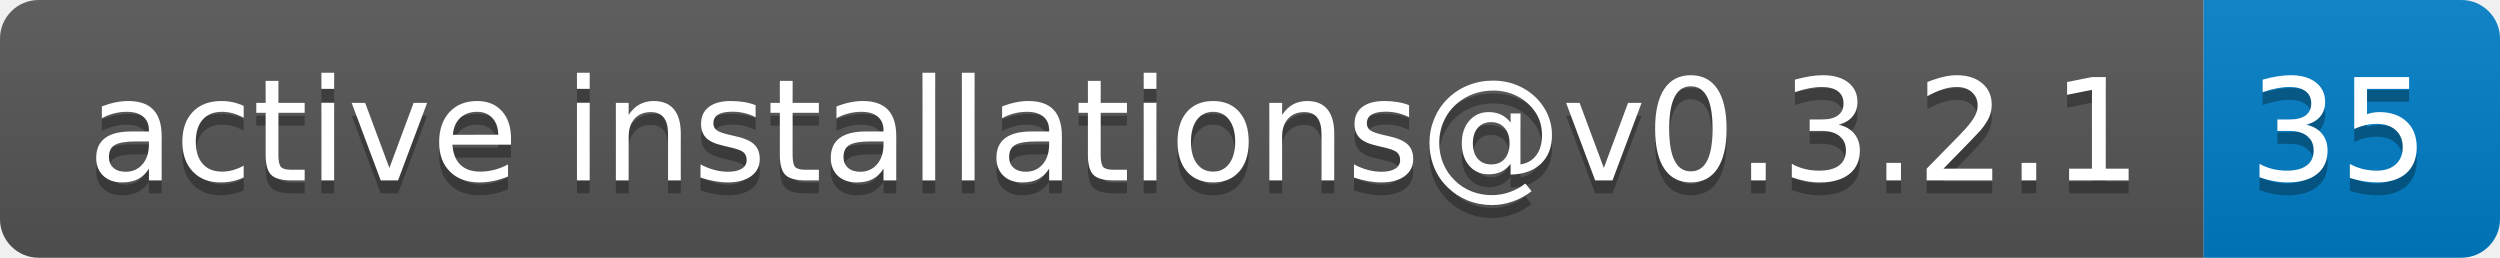
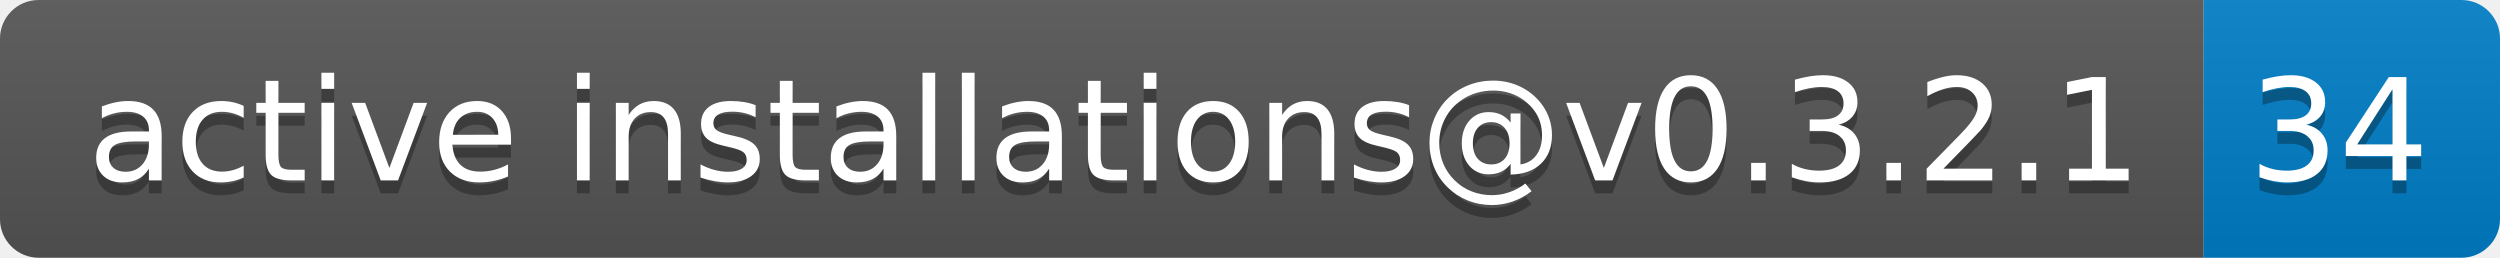
- <svg xmlns="http://www.w3.org/2000/svg" width="194" height="20" role="img" aria-label="active installations@v0.3.2.1: 35">
+ <svg xmlns="http://www.w3.org/2000/svg" width="194" height="20" role="img" aria-label="active installations@v0.3.2.1: 34">
  <linearGradient id="s" x2="0" y2="100%">
    <stop offset="0" stop-color="#bbb" stop-opacity=".1" />
    <stop offset="1" stop-opacity=".1" />
  </linearGradient>
  <clipPath id="r">
    <rect width="194" height="20" rx="3" fill="#fff" />
  </clipPath>
  <g clip-path="url(#r)">
    <rect width="171" height="20" fill="#555" />
    <rect x="171" width="23" height="20" fill="#007ec6" />
    <rect width="194" height="20" fill="url(#s)" />
  </g>
  <g fill="#fff" text-anchor="middle" font-family="Verdana,Geneva,DejaVu Sans,sans-serif" text-rendering="geometricPrecision" font-size="110">
    <text aria-hidden="true" x="865" y="150" fill="#010101" fill-opacity=".3" transform="scale(.1)" textLength="1610">active installations@v0.3.2.1</text>
    <text x="865" y="140" transform="scale(.1)" fill="#fff" textLength="1610">active installations@v0.3.2.1</text>
-     <text aria-hidden="true" x="1815" y="150" fill="#010101" fill-opacity=".3" transform="scale(.1)" textLength="130">35</text>
-     <text x="1815" y="140" transform="scale(.1)" fill="#fff" textLength="130">35</text>
+     <text aria-hidden="true" x="1815" y="150" fill="#010101" fill-opacity=".3" transform="scale(.1)" textLength="130">34</text>
+     <text x="1815" y="140" transform="scale(.1)" fill="#fff" textLength="130">34</text>
  </g>
</svg>
